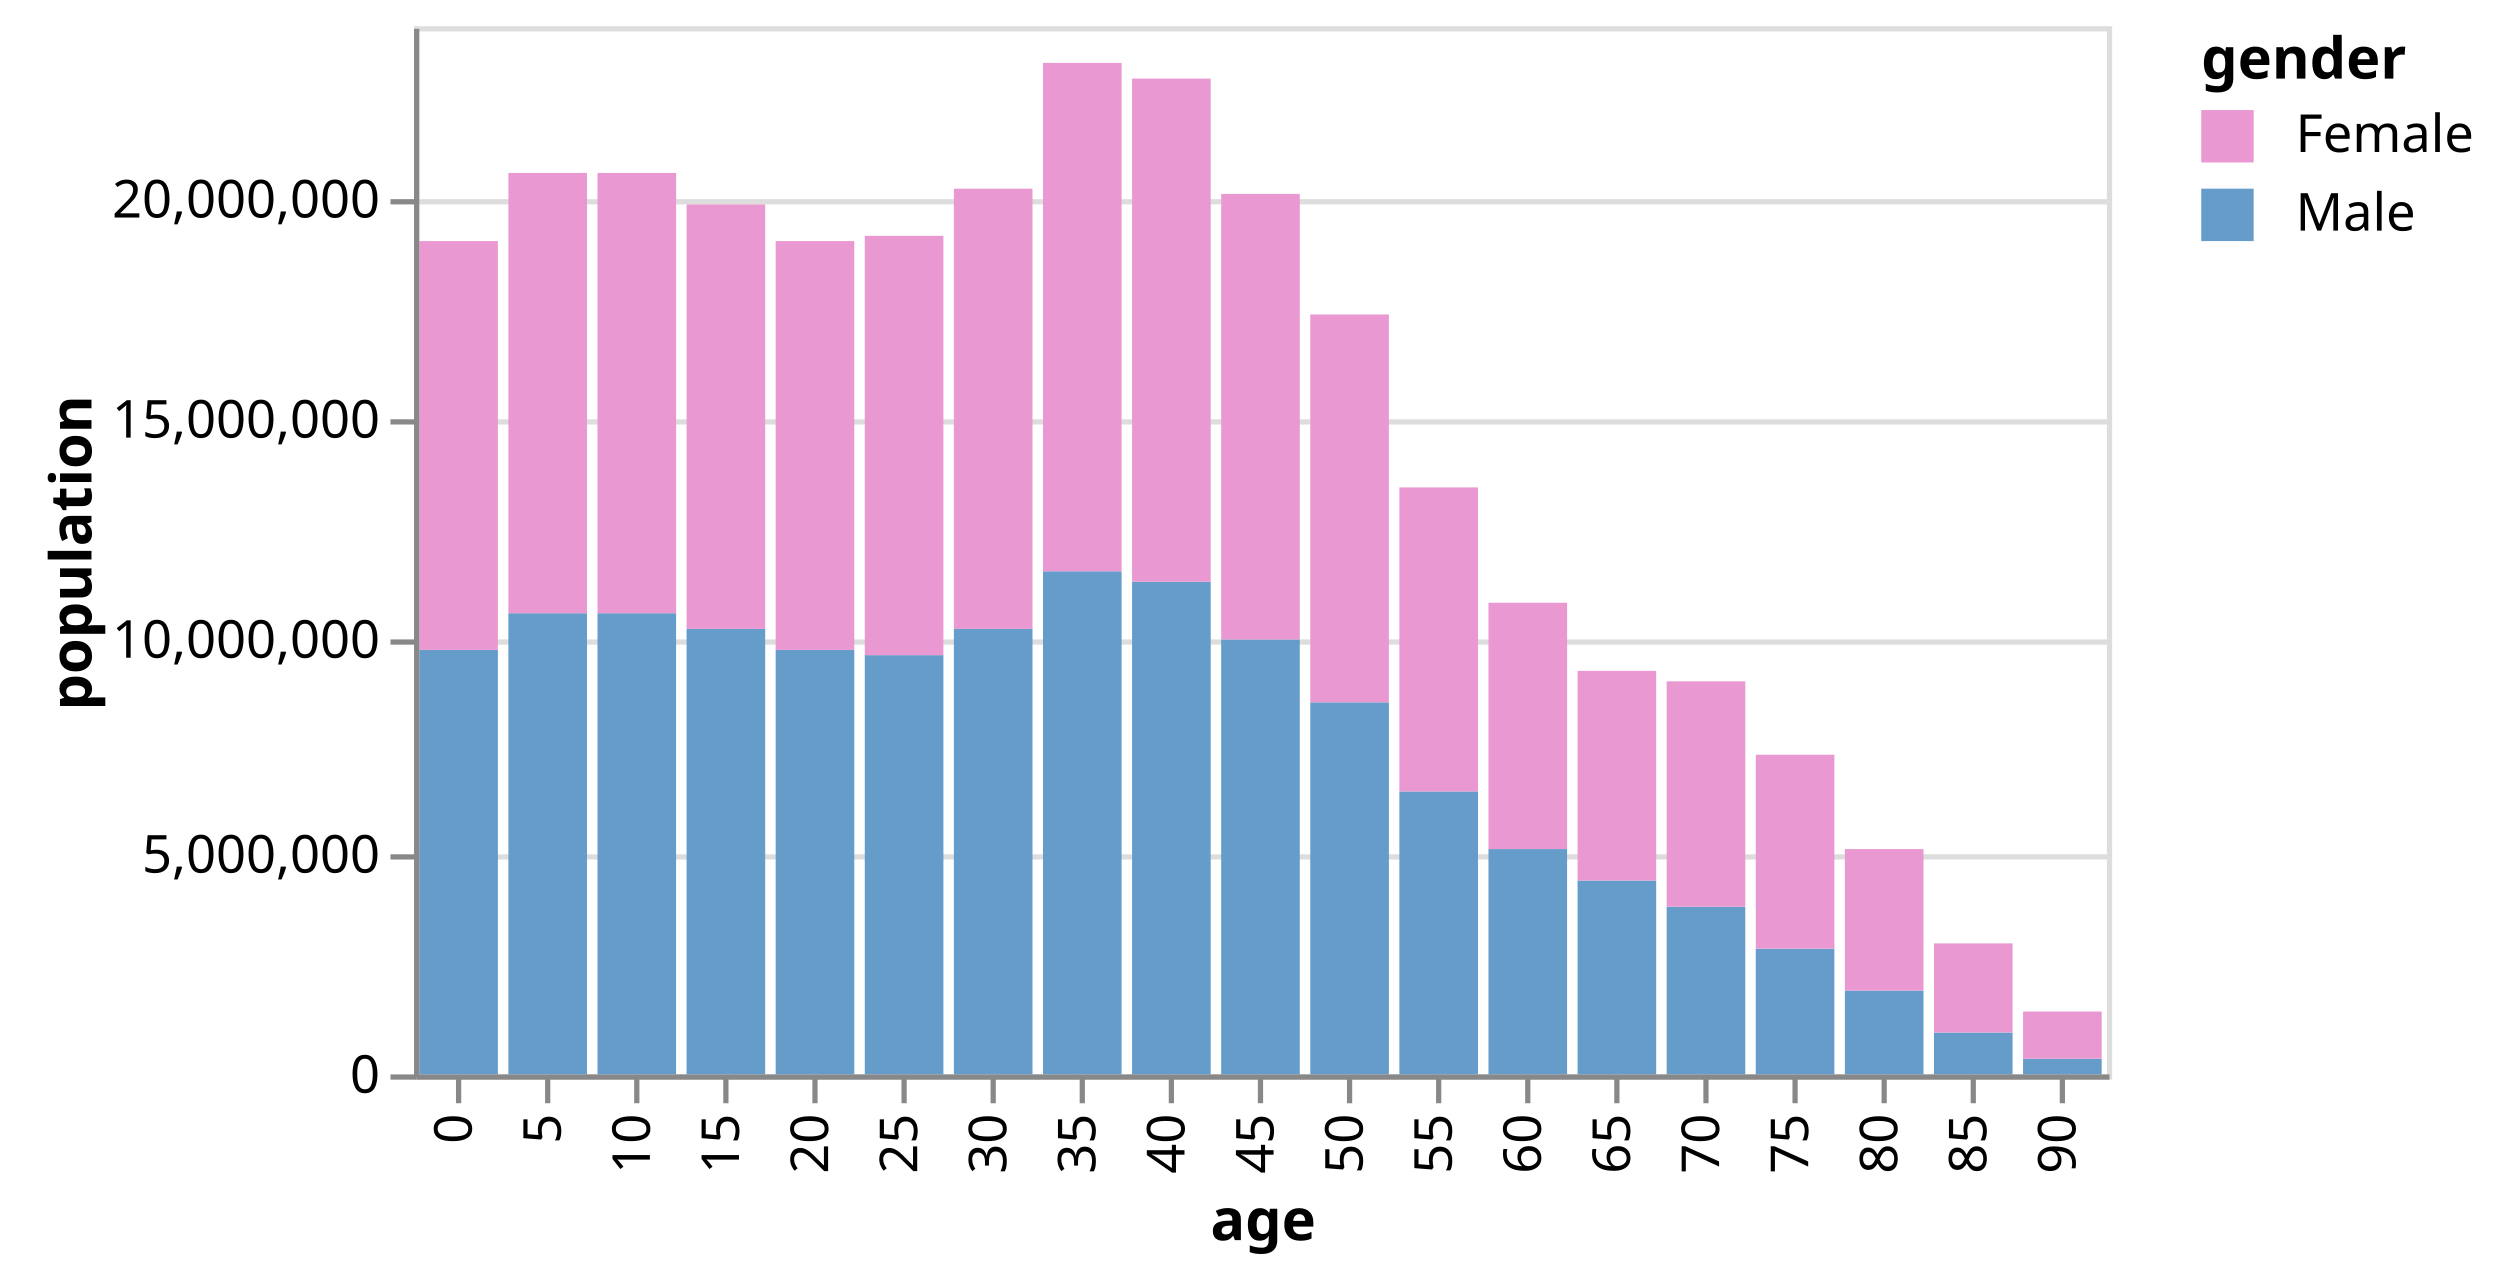
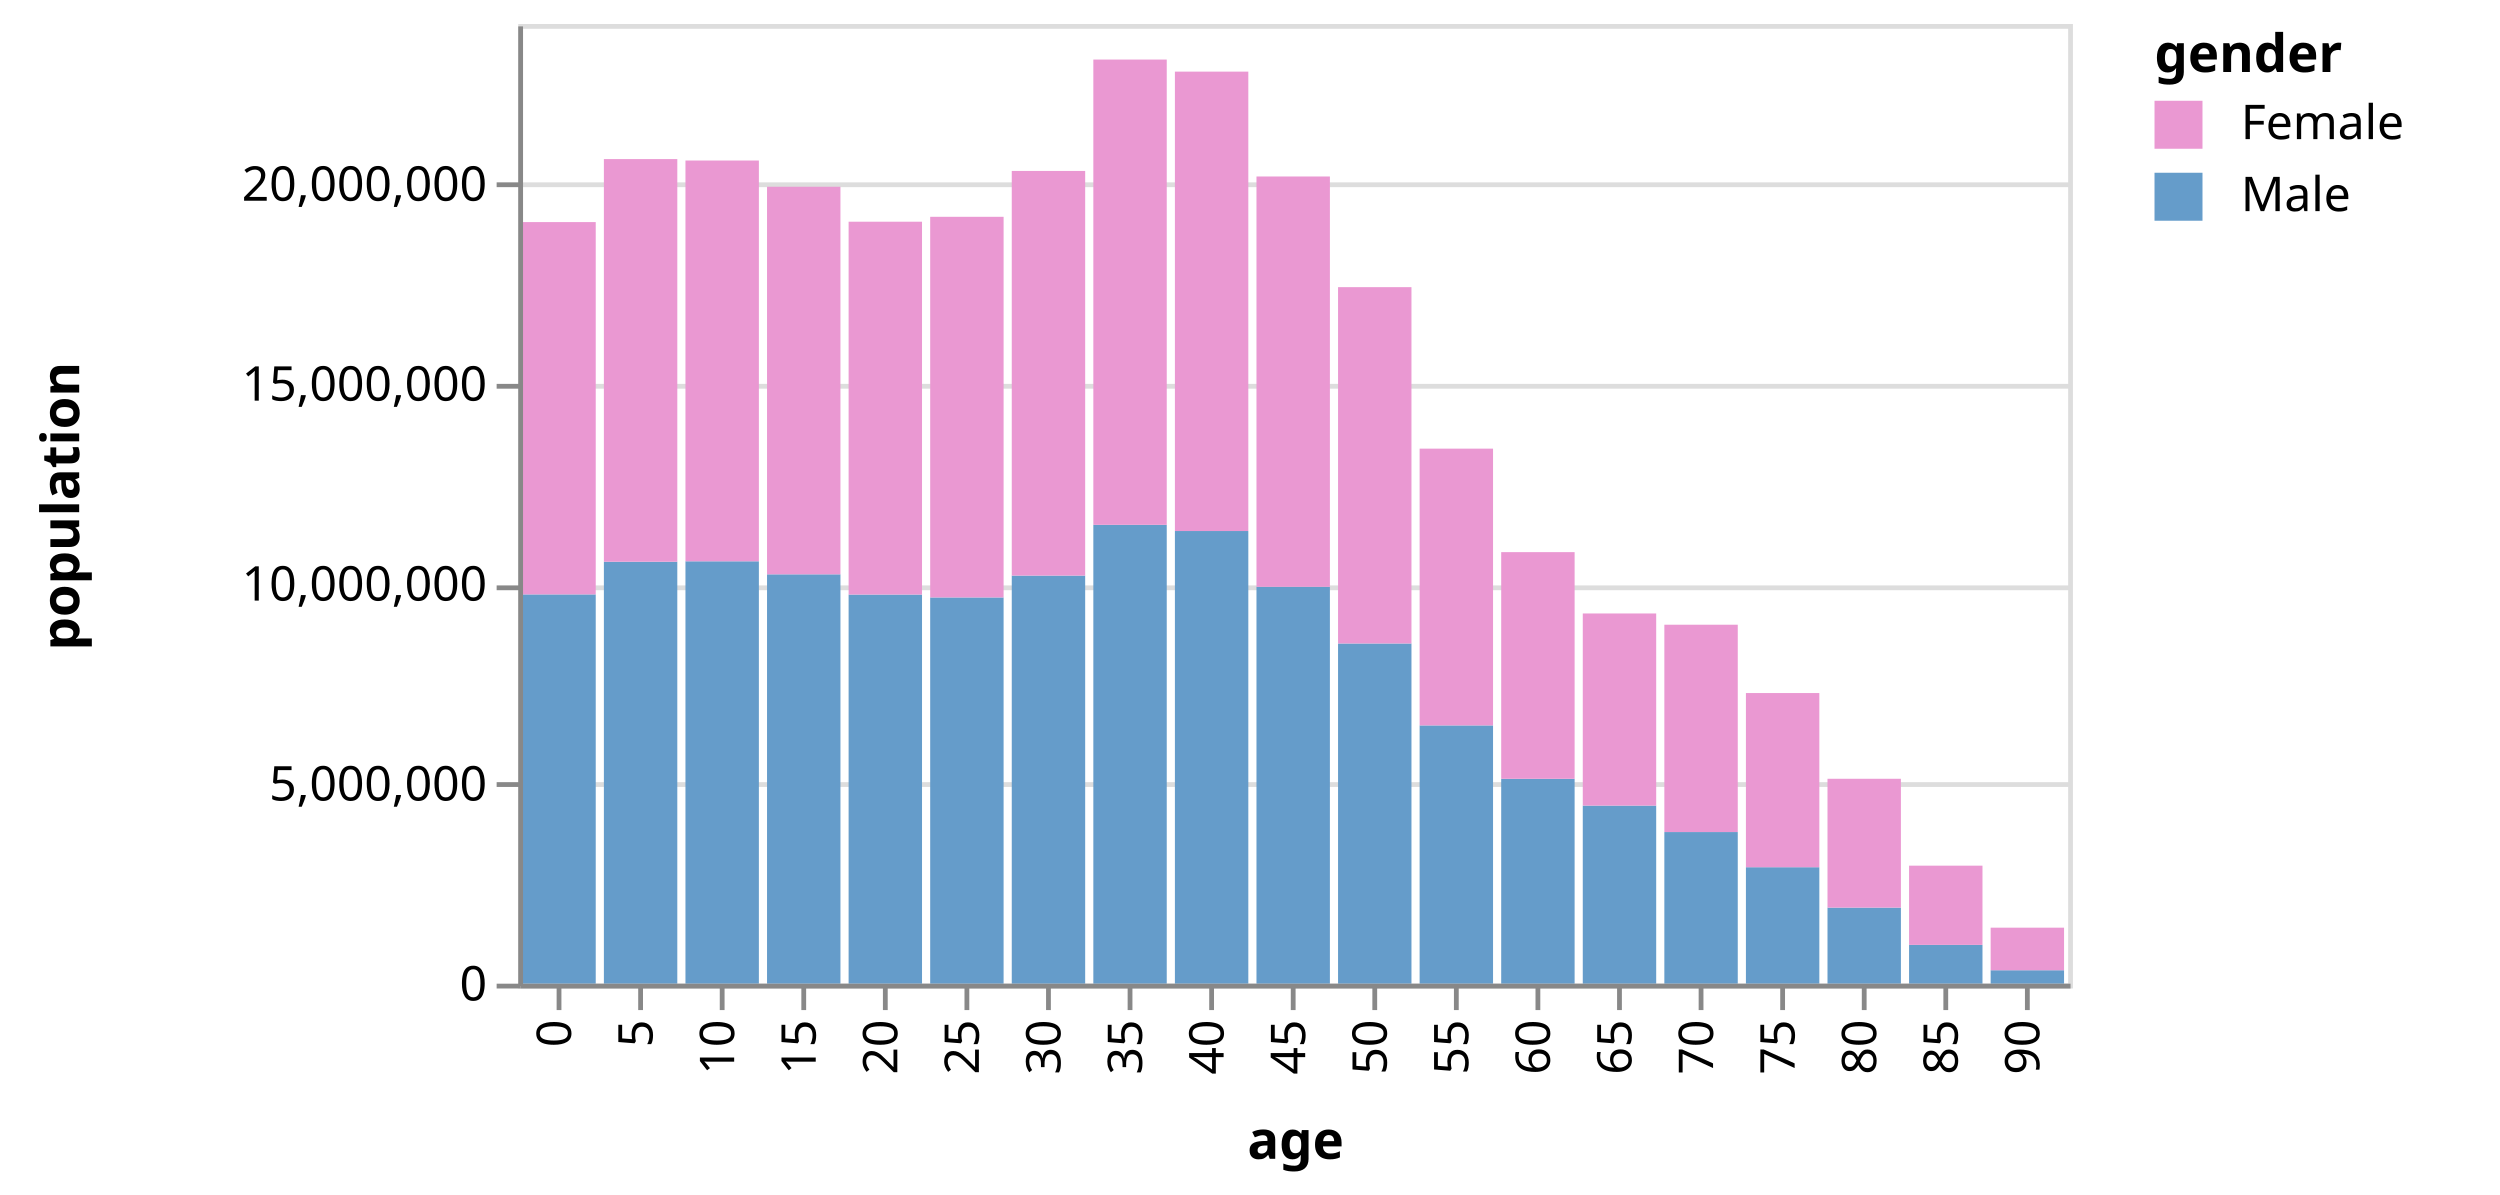
- <svg xmlns="http://www.w3.org/2000/svg" class="marks" width="477" height="245" viewBox="0 0 477 245" version="1.1">
-   <g transform="translate(79,5)">
+ <svg xmlns="http://www.w3.org/2000/svg" class="marks" width="521" height="249" viewBox="0 0 521 249" version="1.1">
+   <g transform="translate(108,5)">
    <g class="mark-group role-frame root">
      <g transform="translate(0,0)">
        <path class="background" d="M0.5,0.5h323v200h-323Z" style="fill: transparent; stroke: #ddd;" />
        <g>
          <g class="mark-group role-axis">
            <g transform="translate(0.5,0.5)">
              <path class="background" d="M0,0h0v0h0Z" style="pointer-events: none; fill: none;" />
              <g>
                <g class="mark-rule role-axis-grid" style="pointer-events: none;">
                  <line transform="translate(0,200)" x2="323" y2="0" style="fill: none; stroke: #ddd; stroke-width: 1; stroke-dasharray: ; opacity: 1;" />
                  <line transform="translate(0,158)" x2="323" y2="0" style="fill: none; stroke: #ddd; stroke-width: 1; stroke-dasharray: ; opacity: 1;" />
                  <line transform="translate(0,117)" x2="323" y2="0" style="fill: none; stroke: #ddd; stroke-width: 1; stroke-dasharray: ; opacity: 1;" />
                  <line transform="translate(0,75)" x2="323" y2="0" style="fill: none; stroke: #ddd; stroke-width: 1; stroke-dasharray: ; opacity: 1;" />
                  <line transform="translate(0,33)" x2="323" y2="0" style="fill: none; stroke: #ddd; stroke-width: 1; stroke-dasharray: ; opacity: 1;" />
                </g>
              </g>
            </g>
          </g>
          <g class="mark-rect role-mark marks">
-             <path d="M1,119h15v81h-15Z" style="fill: #659CCA;" />
-             <path d="M1,41h15v78h-15Z" style="fill: #EA98D2;" />
-             <path d="M18,112h15v88h-15Z" style="fill: #659CCA;" />
-             <path d="M18,28h15v84h-15Z" style="fill: #EA98D2;" />
-             <path d="M35,112h15v88h-15Z" style="fill: #659CCA;" />
-             <path d="M35,28h15v84h-15Z" style="fill: #EA98D2;" />
-             <path d="M52,115h15v85h-15Z" style="fill: #659CCA;" />
-             <path d="M52,34h15v81h-15Z" style="fill: #EA98D2;" />
-             <path d="M69,119h15v81h-15Z" style="fill: #659CCA;" />
-             <path d="M69,41h15v78h-15Z" style="fill: #EA98D2;" />
-             <path d="M86,120h15v80h-15Z" style="fill: #659CCA;" />
-             <path d="M86,40h15v80h-15Z" style="fill: #EA98D2;" />
-             <path d="M103,115h15v85h-15Z" style="fill: #659CCA;" />
-             <path d="M103,31h15v84h-15Z" style="fill: #EA98D2;" />
-             <path d="M120,104h15v96h-15Z" style="fill: #659CCA;" />
-             <path d="M120,7h15v97h-15Z" style="fill: #EA98D2;" />
-             <path d="M137,106h15v94h-15Z" style="fill: #659CCA;" />
-             <path d="M137,10h15v96h-15Z" style="fill: #EA98D2;" />
-             <path d="M154,117h15v83h-15Z" style="fill: #659CCA;" />
-             <path d="M154,32h15v85h-15Z" style="fill: #EA98D2;" />
-             <path d="M171,129h15v71h-15Z" style="fill: #659CCA;" />
-             <path d="M171,55h15v74h-15Z" style="fill: #EA98D2;" />
-             <path d="M188,146h15v54h-15Z" style="fill: #659CCA;" />
-             <path d="M188,88h15v58h-15Z" style="fill: #EA98D2;" />
-             <path d="M205,157h15v43h-15Z" style="fill: #659CCA;" />
-             <path d="M205,110h15v47h-15Z" style="fill: #EA98D2;" />
-             <path d="M222,163h15v37h-15Z" style="fill: #659CCA;" />
-             <path d="M222,123h15v40h-15Z" style="fill: #EA98D2;" />
-             <path d="M239,168h15v32h-15Z" style="fill: #659CCA;" />
-             <path d="M239,125h15v43h-15Z" style="fill: #EA98D2;" />
-             <path d="M256,176h15v24h-15Z" style="fill: #659CCA;" />
-             <path d="M256,139h15v37h-15Z" style="fill: #EA98D2;" />
-             <path d="M273,184h15v16h-15Z" style="fill: #659CCA;" />
-             <path d="M273,157h15v27h-15Z" style="fill: #EA98D2;" />
-             <path d="M290,192h15v8h-15Z" style="fill: #659CCA;" />
-             <path d="M290,175h15v17h-15Z" style="fill: #EA98D2;" />
-             <path d="M307,197h15v3h-15Z" style="fill: #659CCA;" />
-             <path d="M307,188h15v9h-15Z" style="fill: #EA98D2;" />
+             <path d="M0.85,118.872h15.3v81.128h-15.3Z" style="fill: #659CCA;" />
+             <path d="M0.85,41.283h15.3v77.589h-15.3Z" style="fill: #EA98D2;" />
+             <path d="M17.85,112.065h15.3v87.935h-15.3Z" style="fill: #659CCA;" />
+             <path d="M17.85,28.152h15.3v83.913h-15.3Z" style="fill: #EA98D2;" />
+             <path d="M34.85,111.973h15.3v88.027h-15.3Z" style="fill: #659CCA;" />
+             <path d="M34.85,28.452h15.3v83.521h-15.3Z" style="fill: #EA98D2;" />
+             <path d="M51.85,114.688h15.3v85.312h-15.3Z" style="fill: #659CCA;" />
+             <path d="M51.85,33.916h15.3v80.772h-15.3Z" style="fill: #EA98D2;" />
+             <path d="M68.85,118.906h15.3v81.094h-15.3Z" style="fill: #659CCA;" />
+             <path d="M68.85,41.204h15.3v77.702h-15.3Z" style="fill: #EA98D2;" />
+             <path d="M85.85,119.504h15.3v80.496h-15.3Z" style="fill: #659CCA;" />
+             <path d="M85.85,40.183h15.3v79.321h-15.3Z" style="fill: #EA98D2;" />
+             <path d="M102.85,114.951h15.3v85.049h-15.3Z" style="fill: #659CCA;" />
+             <path d="M102.85,30.624h15.3v84.327h-15.3Z" style="fill: #EA98D2;" />
+             <path d="M119.85,104.373h15.3v95.627h-15.3Z" style="fill: #659CCA;" />
+             <path d="M119.85,7.41h15.3v96.964h-15.3Z" style="fill: #EA98D2;" />
+             <path d="M136.85,105.665h15.3v94.335h-15.3Z" style="fill: #659CCA;" />
+             <path d="M136.85,9.926h15.3v95.738h-15.3Z" style="fill: #EA98D2;" />
+             <path d="M153.85,117.292h15.3v82.708h-15.3Z" style="fill: #659CCA;" />
+             <path d="M153.85,31.781h15.3v85.51h-15.3Z" style="fill: #EA98D2;" />
+             <path d="M170.85,129.101h15.3v70.899h-15.3Z" style="fill: #659CCA;" />
+             <path d="M170.85,54.841h15.3v74.259h-15.3Z" style="fill: #EA98D2;" />
+             <path d="M187.85,146.174h15.3v53.826h-15.3Z" style="fill: #659CCA;" />
+             <path d="M187.85,88.497h15.3v57.677h-15.3Z" style="fill: #EA98D2;" />
+             <path d="M204.85,157.305h15.3v42.695h-15.3Z" style="fill: #659CCA;" />
+             <path d="M204.85,110.064h15.3v47.241h-15.3Z" style="fill: #EA98D2;" />
+             <path d="M221.85,162.886h15.3v37.114h-15.3Z" style="fill: #659CCA;" />
+             <path d="M221.85,122.847h15.3v40.04h-15.3Z" style="fill: #EA98D2;" />
+             <path d="M238.85,168.399h15.3v31.601h-15.3Z" style="fill: #659CCA;" />
+             <path d="M238.85,125.192h15.3v43.207h-15.3Z" style="fill: #EA98D2;" />
+             <path d="M255.85,175.728h15.3v24.272h-15.3Z" style="fill: #659CCA;" />
+             <path d="M255.85,139.431h15.3v36.297h-15.3Z" style="fill: #EA98D2;" />
+             <path d="M272.85,184.145h15.3v15.855h-15.3Z" style="fill: #659CCA;" />
+             <path d="M272.85,157.296h15.3v26.849h-15.3Z" style="fill: #EA98D2;" />
+             <path d="M289.85,191.914h15.3v8.086h-15.3Z" style="fill: #659CCA;" />
+             <path d="M289.85,175.404h15.3v16.51h-15.3Z" style="fill: #EA98D2;" />
+             <path d="M306.85,197.197h15.3v2.803h-15.3Z" style="fill: #659CCA;" />
+             <path d="M306.85,188.326h15.3v8.872h-15.3Z" style="fill: #EA98D2;" />
          </g>
          <g class="mark-group role-legend">
            <g transform="translate(341,0)">
-               <path class="background" d="M0,0h52v41h-52Z" style="pointer-events: none; fill: none;" />
+               <path class="background" d="M0,0h67v41h-67Z" style="pointer-events: none; fill: none;" />
              <g>
                <g class="mark-group role-legend-entry">
                  <g transform="translate(0,16)">
                    <path class="background" d="M0,0h0v0h0Z" style="pointer-events: none; fill: none;" />
                    <g>
                      <g class="mark-symbol role-legend-symbol" style="pointer-events: none;">
                        <path transform="translate(5,5)" d="M-5,-5h10v10h-10Z" style="fill: #EA98D2; stroke-width: 1.5; opacity: 1;" />
                        <path transform="translate(5,20)" d="M-5,-5h10v10h-10Z" style="fill: #659CCA; stroke-width: 1.5; opacity: 1;" />
                      </g>
                      <g class="mark-text role-legend-label" style="pointer-events: none;">
                        <text text-anchor="start" transform="translate(18,8)" style="font: 10px sans-serif; fill: #000; opacity: 1;">Female</text>
                        <text text-anchor="start" transform="translate(18,23)" style="font: 10px sans-serif; fill: #000; opacity: 1;">Male</text>
                      </g>
                    </g>
                  </g>
                </g>
                <g class="mark-text role-legend-title" style="pointer-events: none;">
                  <text text-anchor="start" transform="translate(0,10)" style="font: bold 11px sans-serif; fill: #000; opacity: 1;">gender</text>
                </g>
              </g>
            </g>
          </g>
          <g class="mark-group role-axis">
            <g transform="translate(0.5,200.5)">
              <path class="background" d="M0,0h0v0h0Z" style="pointer-events: none; fill: none;" />
              <g>
                <g class="mark-rule role-axis-tick" style="pointer-events: none;">
                  <line transform="translate(8,0)" x2="0" y2="5" style="fill: none; stroke: #888; stroke-width: 1; opacity: 1;" />
                  <line transform="translate(25,0)" x2="0" y2="5" style="fill: none; stroke: #888; stroke-width: 1; opacity: 1;" />
                  <line transform="translate(42,0)" x2="0" y2="5" style="fill: none; stroke: #888; stroke-width: 1; opacity: 1;" />
                  <line transform="translate(59,0)" x2="0" y2="5" style="fill: none; stroke: #888; stroke-width: 1; opacity: 1;" />
                  <line transform="translate(76,0)" x2="0" y2="5" style="fill: none; stroke: #888; stroke-width: 1; opacity: 1;" />
                  <line transform="translate(93,0)" x2="0" y2="5" style="fill: none; stroke: #888; stroke-width: 1; opacity: 1;" />
                  <line transform="translate(110,0)" x2="0" y2="5" style="fill: none; stroke: #888; stroke-width: 1; opacity: 1;" />
                  <line transform="translate(127,0)" x2="0" y2="5" style="fill: none; stroke: #888; stroke-width: 1; opacity: 1;" />
                  <line transform="translate(144,0)" x2="0" y2="5" style="fill: none; stroke: #888; stroke-width: 1; opacity: 1;" />
                  <line transform="translate(161,0)" x2="0" y2="5" style="fill: none; stroke: #888; stroke-width: 1; opacity: 1;" />
                  <line transform="translate(178,0)" x2="0" y2="5" style="fill: none; stroke: #888; stroke-width: 1; opacity: 1;" />
                  <line transform="translate(195,0)" x2="0" y2="5" style="fill: none; stroke: #888; stroke-width: 1; opacity: 1;" />
                  <line transform="translate(212,0)" x2="0" y2="5" style="fill: none; stroke: #888; stroke-width: 1; opacity: 1;" />
                  <line transform="translate(229,0)" x2="0" y2="5" style="fill: none; stroke: #888; stroke-width: 1; opacity: 1;" />
                  <line transform="translate(246,0)" x2="0" y2="5" style="fill: none; stroke: #888; stroke-width: 1; opacity: 1;" />
                  <line transform="translate(263,0)" x2="0" y2="5" style="fill: none; stroke: #888; stroke-width: 1; opacity: 1;" />
                  <line transform="translate(280,0)" x2="0" y2="5" style="fill: none; stroke: #888; stroke-width: 1; opacity: 1;" />
                  <line transform="translate(297,0)" x2="0" y2="5" style="fill: none; stroke: #888; stroke-width: 1; opacity: 1;" />
                  <line transform="translate(314,0)" x2="0" y2="5" style="fill: none; stroke: #888; stroke-width: 1; opacity: 1;" />
                </g>
                <g class="mark-text role-axis-label" style="pointer-events: none;">
                  <text text-anchor="end" transform="translate(7.5,7) rotate(270) translate(0,3)" style="font: 10px sans-serif; fill: #000; opacity: 1;">0</text>
                  <text text-anchor="end" transform="translate(24.5,7) rotate(270) translate(0,3)" style="font: 10px sans-serif; fill: #000; opacity: 1;">5</text>
                  <text text-anchor="end" transform="translate(41.5,7) rotate(270) translate(0,3)" style="font: 10px sans-serif; fill: #000; opacity: 1;">10</text>
                  <text text-anchor="end" transform="translate(58.5,7) rotate(270) translate(0,3)" style="font: 10px sans-serif; fill: #000; opacity: 1;">15</text>
                  <text text-anchor="end" transform="translate(75.5,7) rotate(270) translate(0,3)" style="font: 10px sans-serif; fill: #000; opacity: 1;">20</text>
                  <text text-anchor="end" transform="translate(92.5,7) rotate(270) translate(0,3)" style="font: 10px sans-serif; fill: #000; opacity: 1;">25</text>
                  <text text-anchor="end" transform="translate(109.5,7) rotate(270) translate(0,3)" style="font: 10px sans-serif; fill: #000; opacity: 1;">30</text>
                  <text text-anchor="end" transform="translate(126.5,7) rotate(270) translate(0,3)" style="font: 10px sans-serif; fill: #000; opacity: 1;">35</text>
                  <text text-anchor="end" transform="translate(143.5,7) rotate(270) translate(0,3)" style="font: 10px sans-serif; fill: #000; opacity: 1;">40</text>
                  <text text-anchor="end" transform="translate(160.5,7) rotate(270) translate(0,3)" style="font: 10px sans-serif; fill: #000; opacity: 1;">45</text>
                  <text text-anchor="end" transform="translate(177.5,7) rotate(270) translate(0,3)" style="font: 10px sans-serif; fill: #000; opacity: 1;">50</text>
                  <text text-anchor="end" transform="translate(194.5,7) rotate(270) translate(0,3)" style="font: 10px sans-serif; fill: #000; opacity: 1;">55</text>
                  <text text-anchor="end" transform="translate(211.5,7) rotate(270) translate(0,3)" style="font: 10px sans-serif; fill: #000; opacity: 1;">60</text>
                  <text text-anchor="end" transform="translate(228.5,7) rotate(270) translate(0,3)" style="font: 10px sans-serif; fill: #000; opacity: 1;">65</text>
                  <text text-anchor="end" transform="translate(245.5,7) rotate(270) translate(0,3)" style="font: 10px sans-serif; fill: #000; opacity: 1;">70</text>
                  <text text-anchor="end" transform="translate(262.5,7) rotate(270) translate(0,3)" style="font: 10px sans-serif; fill: #000; opacity: 1;">75</text>
                  <text text-anchor="end" transform="translate(279.5,7) rotate(270) translate(0,3)" style="font: 10px sans-serif; fill: #000; opacity: 1;">80</text>
                  <text text-anchor="end" transform="translate(296.5,7) rotate(270) translate(0,3)" style="font: 10px sans-serif; fill: #000; opacity: 1;">85</text>
                  <text text-anchor="end" transform="translate(313.5,7) rotate(270) translate(0,3)" style="font: 10px sans-serif; fill: #000; opacity: 1;">90</text>
                </g>
                <g class="mark-rule role-axis-domain" style="pointer-events: none;">
                  <line transform="translate(0,0)" x2="323" y2="0" style="fill: none; stroke: #888; stroke-width: 1; opacity: 1;" />
                </g>
                <g class="mark-text role-axis-title" style="pointer-events: none;">
-                   <text text-anchor="middle" transform="translate(161.5,31.12305)" style="font: bold 11px sans-serif; fill: #000; opacity: 1;">age</text>
+                   <text text-anchor="middle" transform="translate(161.5,36)" style="font: bold 11px sans-serif; fill: #000; opacity: 1;">age</text>
                </g>
              </g>
            </g>
          </g>
          <g class="mark-group role-axis">
            <g transform="translate(0.5,0.5)">
              <path class="background" d="M0,0h0v0h0Z" style="pointer-events: none; fill: none;" />
              <g>
                <g class="mark-rule role-axis-tick" style="pointer-events: none;">
                  <line transform="translate(0,200)" x2="-5" y2="0" style="fill: none; stroke: #888; stroke-width: 1; opacity: 1;" />
                  <line transform="translate(0,158)" x2="-5" y2="0" style="fill: none; stroke: #888; stroke-width: 1; opacity: 1;" />
                  <line transform="translate(0,117)" x2="-5" y2="0" style="fill: none; stroke: #888; stroke-width: 1; opacity: 1;" />
                  <line transform="translate(0,75)" x2="-5" y2="0" style="fill: none; stroke: #888; stroke-width: 1; opacity: 1;" />
                  <line transform="translate(0,33)" x2="-5" y2="0" style="fill: none; stroke: #888; stroke-width: 1; opacity: 1;" />
                </g>
                <g class="mark-text role-axis-label" style="pointer-events: none;">
                  <text text-anchor="end" transform="translate(-7,203)" style="font: 10px sans-serif; fill: #000; opacity: 1;">0</text>
-                   <text text-anchor="end" transform="translate(-7,161)" style="font: 10px sans-serif; fill: #000; opacity: 1;">5,000,000</text>
-                   <text text-anchor="end" transform="translate(-7,120)" style="font: 10px sans-serif; fill: #000; opacity: 1;">10,000,000</text>
+                   <text text-anchor="end" transform="translate(-7,161.3333)" style="font: 10px sans-serif; fill: #000; opacity: 1;">5,000,000</text>
+                   <text text-anchor="end" transform="translate(-7,119.6667)" style="font: 10px sans-serif; fill: #000; opacity: 1;">10,000,000</text>
                  <text text-anchor="end" transform="translate(-7,78)" style="font: 10px sans-serif; fill: #000; opacity: 1;">15,000,000</text>
-                   <text text-anchor="end" transform="translate(-7,36)" style="font: 10px sans-serif; fill: #000; opacity: 1;">20,000,000</text>
+                   <text text-anchor="end" transform="translate(-7,36.33333)" style="font: 10px sans-serif; fill: #000; opacity: 1;">20,000,000</text>
                </g>
                <g class="mark-rule role-axis-domain" style="pointer-events: none;">
                  <line transform="translate(0,200)" x2="0" y2="-200" style="fill: none; stroke: #888; stroke-width: 1; opacity: 1;" />
                </g>
                <g class="mark-text role-axis-title" style="pointer-events: none;">
-                   <text text-anchor="middle" transform="translate(-60.04883,100) rotate(-90) translate(0,-2)" style="font: bold 11px sans-serif; fill: #000; opacity: 1;">population</text>
+                   <text text-anchor="middle" transform="translate(-90,100) rotate(-90) translate(0,-2)" style="font: bold 11px sans-serif; fill: #000; opacity: 1;">population</text>
                </g>
              </g>
            </g>
          </g>
        </g>
      </g>
    </g>
  </g>
</svg>
